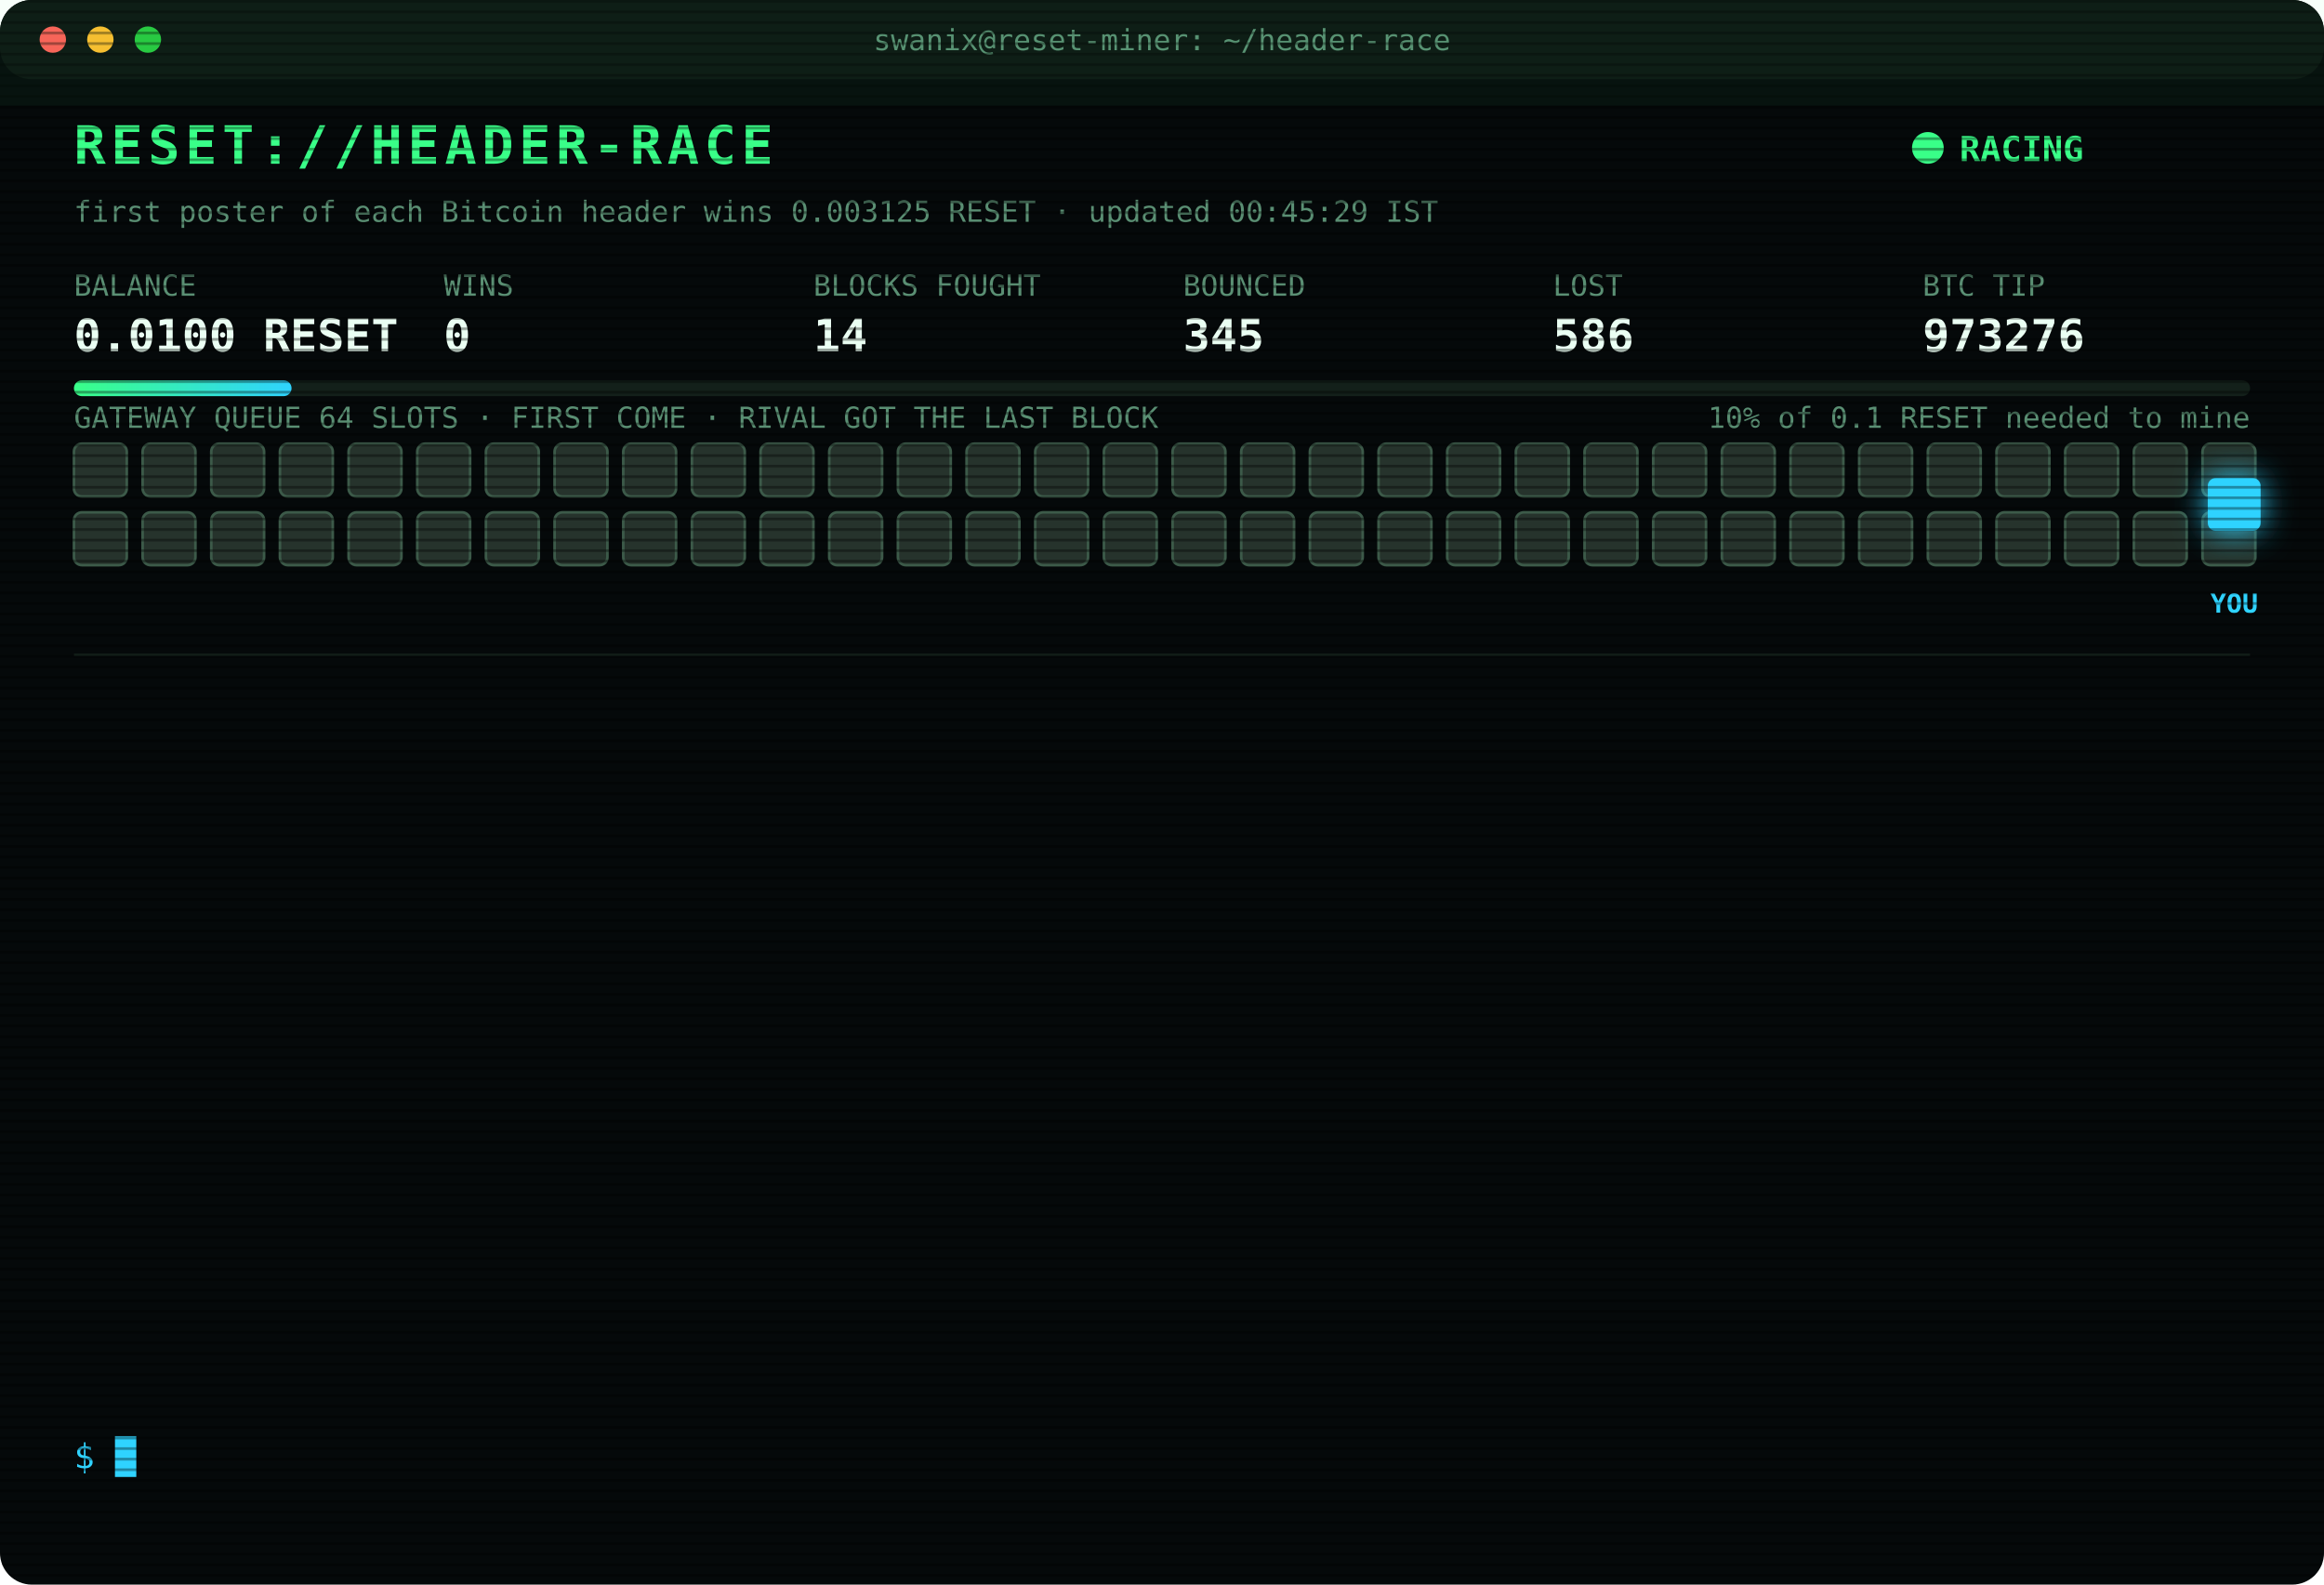
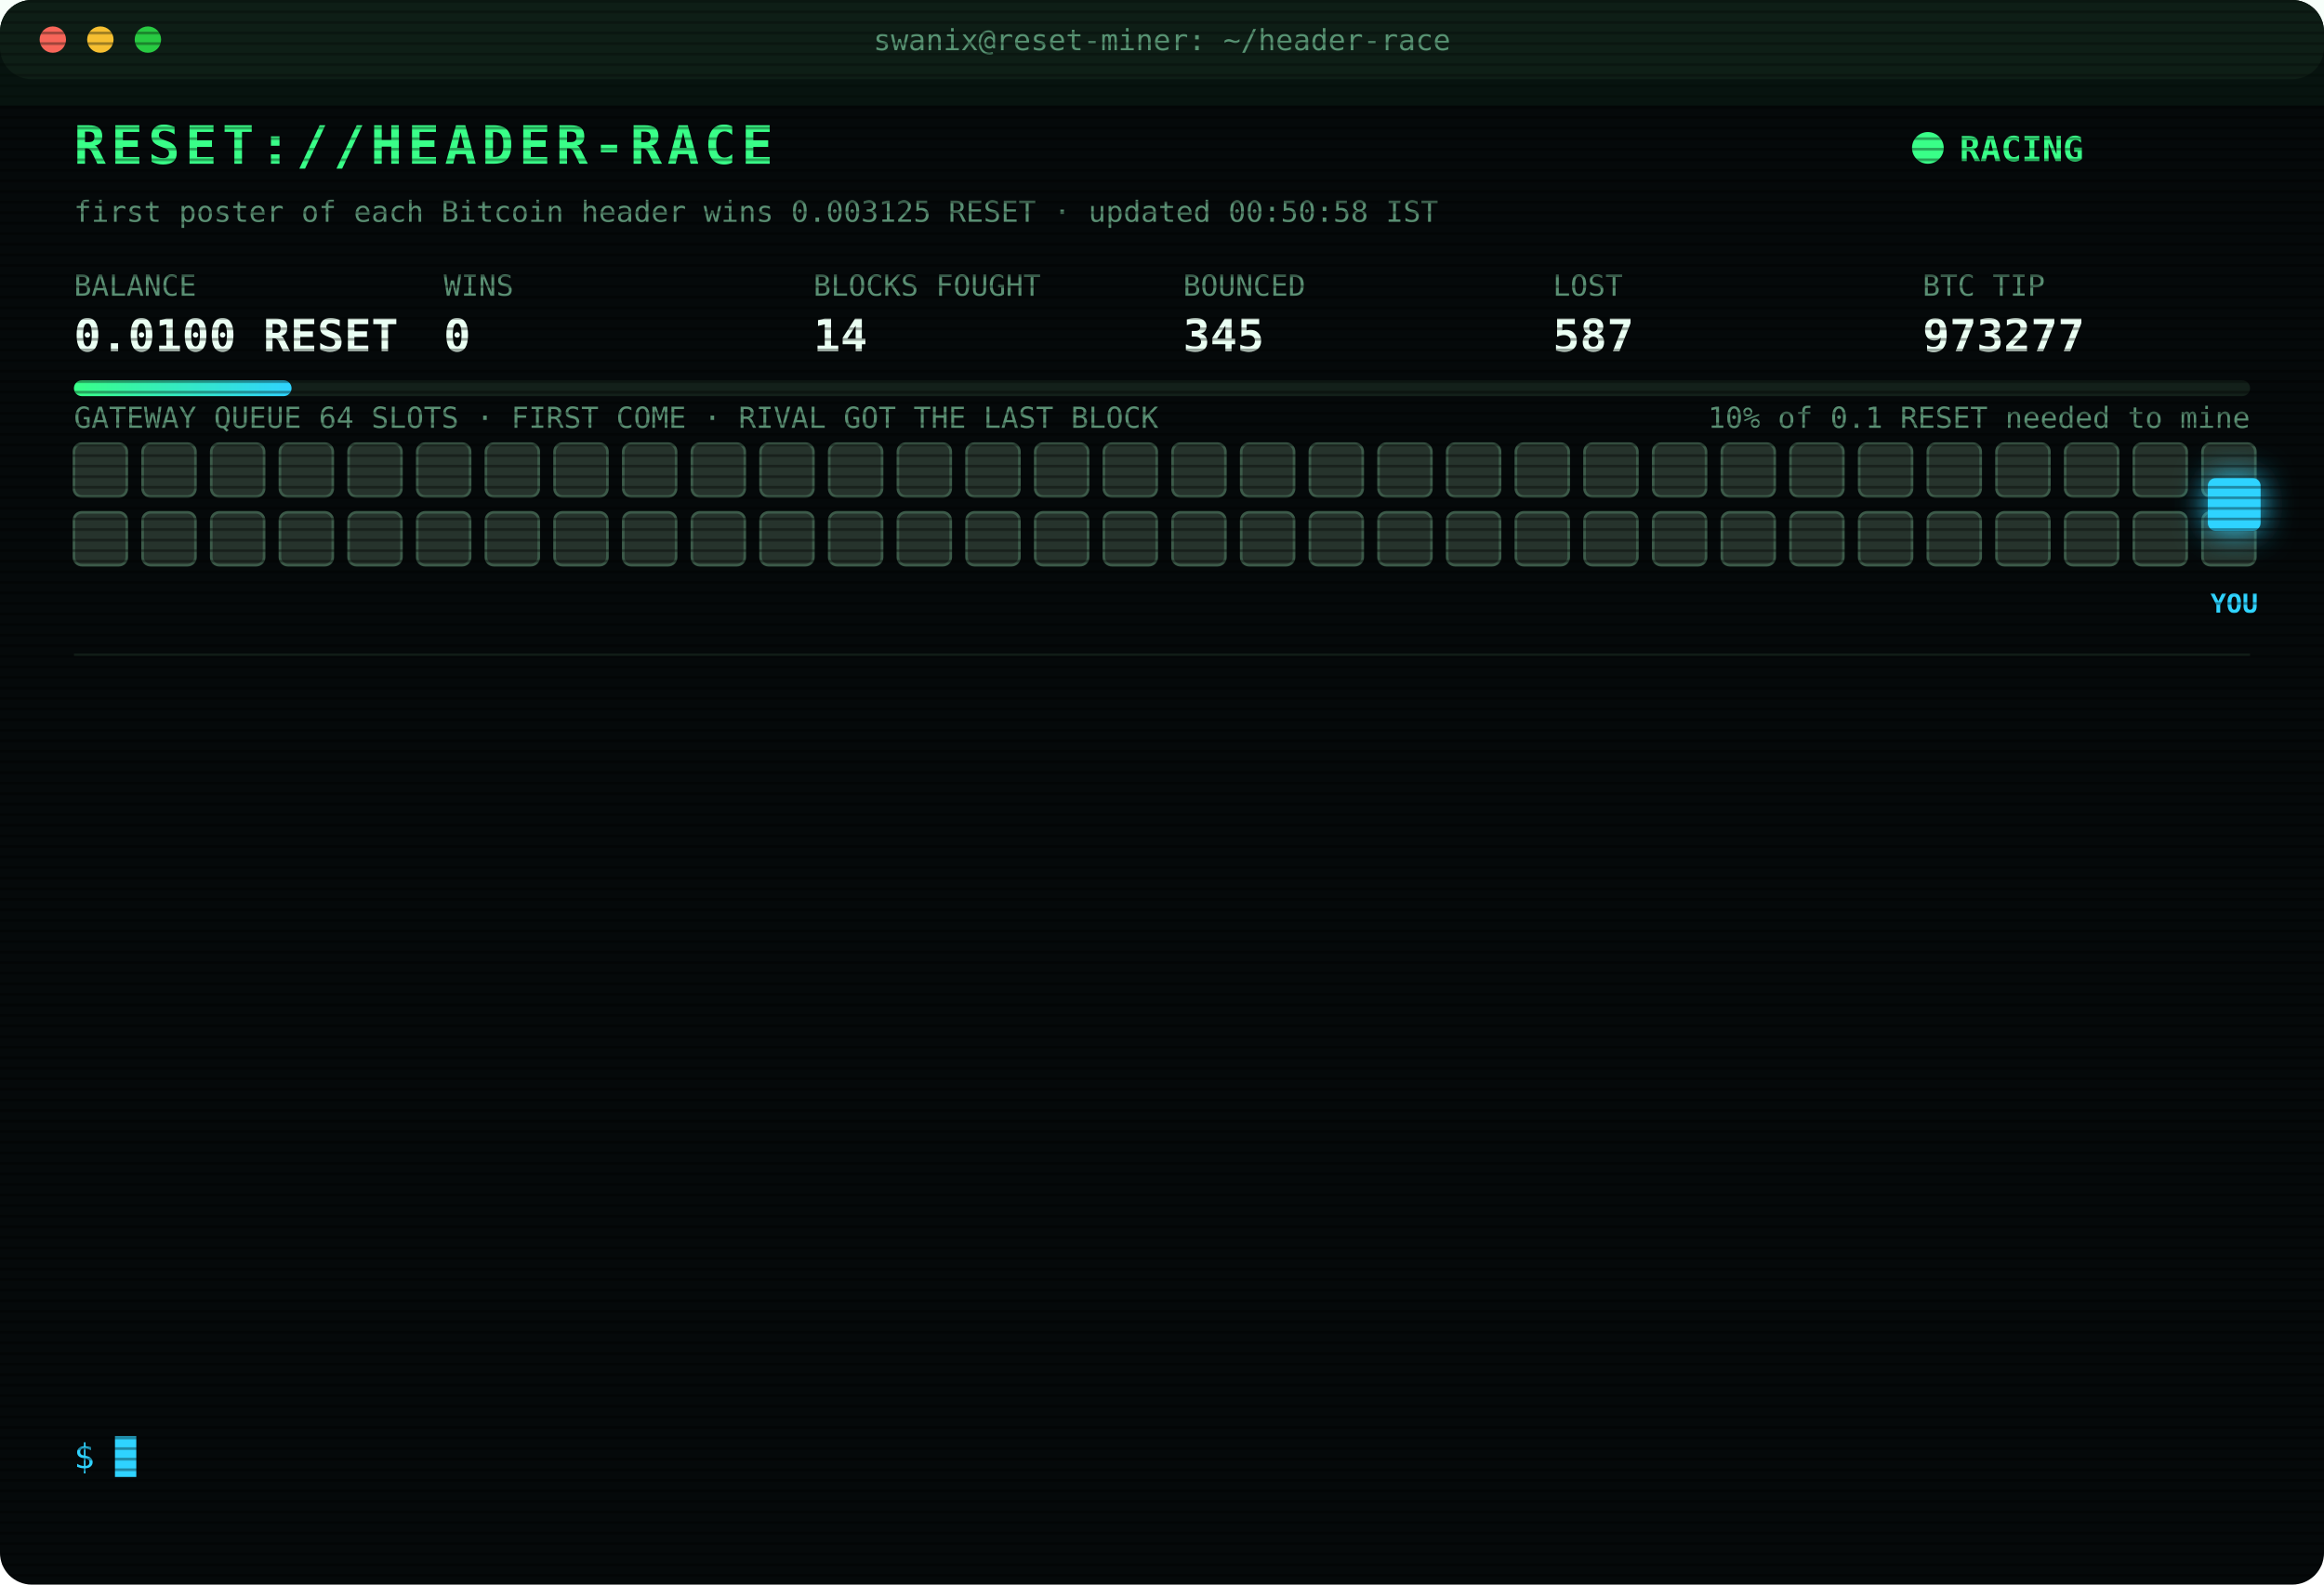
<svg xmlns="http://www.w3.org/2000/svg" width="880" height="600" viewBox="0 0 880 600" font-family="ui-monospace,SFMono-Regular,Menlo,Consolas,monospace">
  <style>
text{font-size:13px;fill:#7CFFB2}
.title{font-size:20px;font-weight:700;fill:#39FF88;letter-spacing:2px;animation:glitch 3s infinite steps(1)}
.sub{fill:#2fd3ff}.k{fill:#5a8f73;font-size:11px}.v{font-size:17px;font-weight:700;fill:#eafff3}
.ts{fill:#3f6b56}.boot{fill:#2fd3ff}.dim{fill:#5a8f73}.bad{fill:#ff4d6d}.warn{fill:#ffd23f}.mag{fill:#ff5cf0}.win{fill:#39FF88;font-weight:700}
.tag{font-size:10px;fill:#2fd3ff;font-weight:700}
.rival{fill:#26332c;stroke:#3c5a49;animation:jam 1.2s infinite alternate}
.idle{fill:#141c18;stroke:#22302a;animation:breathe 4s infinite}
.me{fill:#2fd3ff;filter:drop-shadow(0 0 6px #2fd3ff)}
.hover{animation:nudge 1.1s infinite ease-in-out}.bounce{animation:kick 1.4s infinite}
.ln{opacity:0;animation:in .4s forwards}
.cur{animation:blink 1s infinite steps(1)}
.scan{animation:scan 6s infinite linear}
.led{animation:blink 1.4s infinite}
@keyframes in{from{opacity:0;transform:translateX(-6px)}to{opacity:1;transform:none}}
@keyframes blink{50%{opacity:0}}
@keyframes jam{to{fill:#33463b}}
@keyframes breathe{50%{opacity:.4}}
@keyframes nudge{50%{transform:translateX(-10px)}}
@keyframes kick{0%,100%{transform:none}30%{transform:translateX(-14px)}55%{transform:translateX(10px) translateY(-6px)}}
@keyframes glitch{0%,92%{transform:none}93%{transform:translateX(2px);fill:#ff4d6d}95%{transform:translateX(-2px);fill:#2fd3ff}97%{transform:none}}
@keyframes scan{from{transform:translateY(-40px)}to{transform:translateY(600px)}}
</style>
  <defs>
    <pattern id="sl" width="4" height="4" patternUnits="userSpaceOnUse">
      <rect width="4" height="1" fill="#000" opacity=".35" />
    </pattern>
    <linearGradient id="bar">
      <stop offset="0" stop-color="#39FF88" />
      <stop offset="1" stop-color="#2fd3ff" />
    </linearGradient>
  </defs>
  <rect width="880" height="600" rx="12" fill="#05090a" />
  <rect width="880" height="30" rx="12" fill="#0d1512" />
  <circle cx="20" cy="15" r="5" fill="#ff5f57" />
  <circle cx="38" cy="15" r="5" fill="#febc2e" />
  <circle cx="56" cy="15" r="5" fill="#28c840" />
  <text x="440" y="19" text-anchor="middle" class="k">swanix@reset-miner: ~/header-race</text>
  <text x="28" y="62" class="title">RESET://HEADER-RACE</text>
  <circle class="led" cx="730" cy="56" r="6" fill="#39FF88" />
  <text x="742" y="61" class="win">RACING</text>
-   <text x="28" y="84" class="k">first poster of each Bitcoin header wins 0.003125 RESET · updated 00:45:29 IST</text>
+   <text x="28" y="84" class="k">first poster of each Bitcoin header wins 0.003125 RESET · updated 00:50:58 IST</text>
  <text x="28" y="112" class="k">BALANCE</text>
  <text x="28" y="133" class="v">0.0100 RESET</text>
  <text x="168" y="112" class="k">WINS</text>
  <text x="168" y="133" class="v">0</text>
  <text x="308" y="112" class="k">BLOCKS FOUGHT</text>
  <text x="308" y="133" class="v">14</text>
  <text x="448" y="112" class="k">BOUNCED</text>
  <text x="448" y="133" class="v">345</text>
  <text x="588" y="112" class="k">LOST</text>
-   <text x="588" y="133" class="v">586</text>
+   <text x="588" y="133" class="v">587</text>
  <text x="728" y="112" class="k">BTC TIP</text>
-   <text x="728" y="133" class="v">973276</text>
+   <text x="728" y="133" class="v">973277</text>
  <rect x="28" y="144" width="824" height="6" rx="3" fill="#13201a" />
  <rect x="28" y="144" width="82.4" height="6" rx="3" fill="url(#bar)" />
  <text x="852" y="162" text-anchor="end" class="k">10% of 0.1 RESET needed to mine</text>
  <text x="28" y="162" class="k">GATEWAY QUEUE 64 SLOTS · FIRST COME · RIVAL GOT THE LAST BLOCK</text>
  <rect class="rival" x="28" y="168" width="20" height="20" rx="3" style="animation-delay:0.00s" />
  <rect class="rival" x="54" y="168" width="20" height="20" rx="3" style="animation-delay:0.05s" />
  <rect class="rival" x="80" y="168" width="20" height="20" rx="3" style="animation-delay:0.10s" />
  <rect class="rival" x="106" y="168" width="20" height="20" rx="3" style="animation-delay:0.15s" />
  <rect class="rival" x="132" y="168" width="20" height="20" rx="3" style="animation-delay:0.20s" />
  <rect class="rival" x="158" y="168" width="20" height="20" rx="3" style="animation-delay:0.25s" />
  <rect class="rival" x="184" y="168" width="20" height="20" rx="3" style="animation-delay:0.30s" />
  <rect class="rival" x="210" y="168" width="20" height="20" rx="3" style="animation-delay:0.35s" />
  <rect class="rival" x="236" y="168" width="20" height="20" rx="3" style="animation-delay:0.40s" />
  <rect class="rival" x="262" y="168" width="20" height="20" rx="3" style="animation-delay:0.45s" />
  <rect class="rival" x="288" y="168" width="20" height="20" rx="3" style="animation-delay:0.50s" />
  <rect class="rival" x="314" y="168" width="20" height="20" rx="3" style="animation-delay:0.55s" />
  <rect class="rival" x="340" y="168" width="20" height="20" rx="3" style="animation-delay:0.60s" />
  <rect class="rival" x="366" y="168" width="20" height="20" rx="3" style="animation-delay:0.65s" />
  <rect class="rival" x="392" y="168" width="20" height="20" rx="3" style="animation-delay:0.70s" />
  <rect class="rival" x="418" y="168" width="20" height="20" rx="3" style="animation-delay:0.75s" />
  <rect class="rival" x="444" y="168" width="20" height="20" rx="3" style="animation-delay:0.80s" />
  <rect class="rival" x="470" y="168" width="20" height="20" rx="3" style="animation-delay:0.85s" />
  <rect class="rival" x="496" y="168" width="20" height="20" rx="3" style="animation-delay:0.90s" />
  <rect class="rival" x="522" y="168" width="20" height="20" rx="3" style="animation-delay:0.95s" />
  <rect class="rival" x="548" y="168" width="20" height="20" rx="3" style="animation-delay:1.00s" />
  <rect class="rival" x="574" y="168" width="20" height="20" rx="3" style="animation-delay:1.05s" />
  <rect class="rival" x="600" y="168" width="20" height="20" rx="3" style="animation-delay:1.10s" />
  <rect class="rival" x="626" y="168" width="20" height="20" rx="3" style="animation-delay:1.15s" />
  <rect class="rival" x="652" y="168" width="20" height="20" rx="3" style="animation-delay:1.20s" />
  <rect class="rival" x="678" y="168" width="20" height="20" rx="3" style="animation-delay:1.25s" />
  <rect class="rival" x="704" y="168" width="20" height="20" rx="3" style="animation-delay:1.30s" />
  <rect class="rival" x="730" y="168" width="20" height="20" rx="3" style="animation-delay:1.35s" />
  <rect class="rival" x="756" y="168" width="20" height="20" rx="3" style="animation-delay:1.40s" />
  <rect class="rival" x="782" y="168" width="20" height="20" rx="3" style="animation-delay:1.45s" />
  <rect class="rival" x="808" y="168" width="20" height="20" rx="3" style="animation-delay:1.50s" />
  <rect class="rival" x="834" y="168" width="20" height="20" rx="3" style="animation-delay:1.55s" />
  <rect class="rival" x="28" y="194" width="20" height="20" rx="3" style="animation-delay:1.60s" />
  <rect class="rival" x="54" y="194" width="20" height="20" rx="3" style="animation-delay:1.65s" />
  <rect class="rival" x="80" y="194" width="20" height="20" rx="3" style="animation-delay:1.70s" />
  <rect class="rival" x="106" y="194" width="20" height="20" rx="3" style="animation-delay:1.75s" />
  <rect class="rival" x="132" y="194" width="20" height="20" rx="3" style="animation-delay:1.80s" />
  <rect class="rival" x="158" y="194" width="20" height="20" rx="3" style="animation-delay:1.85s" />
  <rect class="rival" x="184" y="194" width="20" height="20" rx="3" style="animation-delay:1.90s" />
  <rect class="rival" x="210" y="194" width="20" height="20" rx="3" style="animation-delay:1.95s" />
  <rect class="rival" x="236" y="194" width="20" height="20" rx="3" style="animation-delay:2.00s" />
  <rect class="rival" x="262" y="194" width="20" height="20" rx="3" style="animation-delay:2.05s" />
  <rect class="rival" x="288" y="194" width="20" height="20" rx="3" style="animation-delay:2.10s" />
  <rect class="rival" x="314" y="194" width="20" height="20" rx="3" style="animation-delay:2.15s" />
  <rect class="rival" x="340" y="194" width="20" height="20" rx="3" style="animation-delay:2.20s" />
  <rect class="rival" x="366" y="194" width="20" height="20" rx="3" style="animation-delay:2.25s" />
  <rect class="rival" x="392" y="194" width="20" height="20" rx="3" style="animation-delay:2.30s" />
  <rect class="rival" x="418" y="194" width="20" height="20" rx="3" style="animation-delay:2.35s" />
  <rect class="rival" x="444" y="194" width="20" height="20" rx="3" style="animation-delay:2.40s" />
  <rect class="rival" x="470" y="194" width="20" height="20" rx="3" style="animation-delay:2.45s" />
  <rect class="rival" x="496" y="194" width="20" height="20" rx="3" style="animation-delay:2.50s" />
  <rect class="rival" x="522" y="194" width="20" height="20" rx="3" style="animation-delay:2.55s" />
  <rect class="rival" x="548" y="194" width="20" height="20" rx="3" style="animation-delay:2.60s" />
  <rect class="rival" x="574" y="194" width="20" height="20" rx="3" style="animation-delay:2.65s" />
  <rect class="rival" x="600" y="194" width="20" height="20" rx="3" style="animation-delay:2.70s" />
  <rect class="rival" x="626" y="194" width="20" height="20" rx="3" style="animation-delay:2.75s" />
  <rect class="rival" x="652" y="194" width="20" height="20" rx="3" style="animation-delay:2.80s" />
  <rect class="rival" x="678" y="194" width="20" height="20" rx="3" style="animation-delay:2.85s" />
  <rect class="rival" x="704" y="194" width="20" height="20" rx="3" style="animation-delay:2.90s" />
  <rect class="rival" x="730" y="194" width="20" height="20" rx="3" style="animation-delay:2.95s" />
  <rect class="rival" x="756" y="194" width="20" height="20" rx="3" style="animation-delay:3.00s" />
  <rect class="rival" x="782" y="194" width="20" height="20" rx="3" style="animation-delay:3.05s" />
  <rect class="rival" x="808" y="194" width="20" height="20" rx="3" style="animation-delay:3.10s" />
  <rect class="rival" x="834" y="194" width="20" height="20" rx="3" style="animation-delay:3.15s" />
  <g class="hover">
    <rect class="me" x="836" y="181" width="20" height="20" rx="3" />
    <text class="tag" x="846" y="232" text-anchor="middle">YOU</text>
  </g>
  <line x1="28" x2="852" y1="248" y2="248" stroke="#13201a" />
  <g class="ln" style="animation-delay:0.40s">
-     <text x="28" y="270" class="ts">00:11:53</text>
-     <text x="104" y="270" class="bad">[LOST] #973271 taken by a rival miner</text>
+     <text x="28" y="270" class="ts">00:18:03</text>
+     <text x="104" y="270" class="bad">[LOST] #973272 taken by a rival miner</text>
  </g>
  <g class="ln" style="animation-delay:0.65s">
-     <text x="28" y="292" class="ts">00:18:03</text>
-     <text x="104" y="292" class="bad">[LOST] #973272 taken by a rival miner</text>
+     <text x="28" y="292" class="ts">00:19:59</text>
+     <text x="104" y="292" class="bad">[LOST] #973273 taken by a rival miner</text>
  </g>
  <g class="ln" style="animation-delay:0.90s">
-     <text x="28" y="314" class="ts">00:19:59</text>
-     <text x="104" y="314" class="bad">[LOST] #973273 taken by a rival miner</text>
+     <text x="28" y="314" class="ts">00:27:26</text>
+     <text x="104" y="314" class="bad">[LOST] #973274 taken by a rival miner</text>
  </g>
  <g class="ln" style="animation-delay:1.15s">
-     <text x="28" y="336" class="ts">00:27:26</text>
-     <text x="104" y="336" class="bad">[LOST] #973274 taken by a rival miner</text>
+     <text x="28" y="336" class="ts">00:37:16</text>
+     <text x="104" y="336" class="bad">[GATEWAY DOWN] no response · 1619ms</text>
  </g>
  <g class="ln" style="animation-delay:1.40s">
-     <text x="28" y="358" class="ts">00:37:16</text>
-     <text x="104" y="358" class="bad">[GATEWAY DOWN] no response · 1619ms</text>
+     <text x="28" y="358" class="ts">00:37:17</text>
+     <text x="104" y="358" class="bad">[GATEWAY DOWN] no response · 791ms</text>
  </g>
  <g class="ln" style="animation-delay:1.65s">
    <text x="28" y="380" class="ts">00:37:17</text>
-     <text x="104" y="380" class="bad">[GATEWAY DOWN] no response · 791ms</text>
+     <text x="104" y="380" class="bad">[GATEWAY DOWN] no response · 522ms</text>
  </g>
  <g class="ln" style="animation-delay:1.90s">
-     <text x="28" y="402" class="ts">00:37:17</text>
-     <text x="104" y="402" class="bad">[GATEWAY DOWN] no response · 522ms</text>
+     <text x="28" y="402" class="ts">00:37:19</text>
+     <text x="104" y="402" class="bad">[GATEWAY DOWN] no response · 902ms</text>
  </g>
  <g class="ln" style="animation-delay:2.15s">
-     <text x="28" y="424" class="ts">00:37:19</text>
-     <text x="104" y="424" class="bad">[GATEWAY DOWN] no response · 902ms</text>
+     <text x="28" y="424" class="ts">00:37:20</text>
+     <text x="104" y="424" class="bad">[GATEWAY DOWN] no response · 1027ms</text>
  </g>
  <g class="ln" style="animation-delay:2.40s">
-     <text x="28" y="446" class="ts">00:37:20</text>
-     <text x="104" y="446" class="bad">[GATEWAY DOWN] no response · 1027ms</text>
+     <text x="28" y="446" class="ts">00:37:21</text>
+     <text x="104" y="446" class="bad">[GATEWAY DOWN] no response · 628ms</text>
  </g>
  <g class="ln" style="animation-delay:2.65s">
-     <text x="28" y="468" class="ts">00:37:21</text>
-     <text x="104" y="468" class="bad">[GATEWAY DOWN] no response · 628ms</text>
+     <text x="28" y="468" class="ts">00:37:22</text>
+     <text x="104" y="468" class="bad">[GATEWAY DOWN] no response · 769ms</text>
  </g>
  <g class="ln" style="animation-delay:2.90s">
-     <text x="28" y="490" class="ts">00:37:22</text>
-     <text x="104" y="490" class="bad">[GATEWAY DOWN] no response · 769ms</text>
+     <text x="28" y="490" class="ts">00:37:26</text>
+     <text x="104" y="490" class="bad">[LOST] #973275 taken by a rival miner</text>
  </g>
  <g class="ln" style="animation-delay:3.15s">
-     <text x="28" y="512" class="ts">00:37:26</text>
-     <text x="104" y="512" class="bad">[LOST] #973275 taken by a rival miner</text>
+     <text x="28" y="512" class="ts">00:44:58</text>
+     <text x="104" y="512" class="bad">[LOST] #973276 taken by a rival miner</text>
  </g>
  <g class="ln" style="animation-delay:3.40s">
-     <text x="28" y="534" class="ts">00:44:58</text>
-     <text x="104" y="534" class="bad">[LOST] #973276 taken by a rival miner</text>
+     <text x="28" y="534" class="ts">00:50:58</text>
+     <text x="104" y="534" class="bad">[LOST] #973277 taken by a rival miner</text>
  </g>
  <text x="28" y="556" class="sub">$ <tspan class="cur">█</tspan>
  </text>
  <rect width="880" height="600" rx="12" fill="url(#sl)" pointer-events="none" />
  <rect class="scan" width="880" height="40" fill="#39FF88" opacity=".04" />
</svg>
